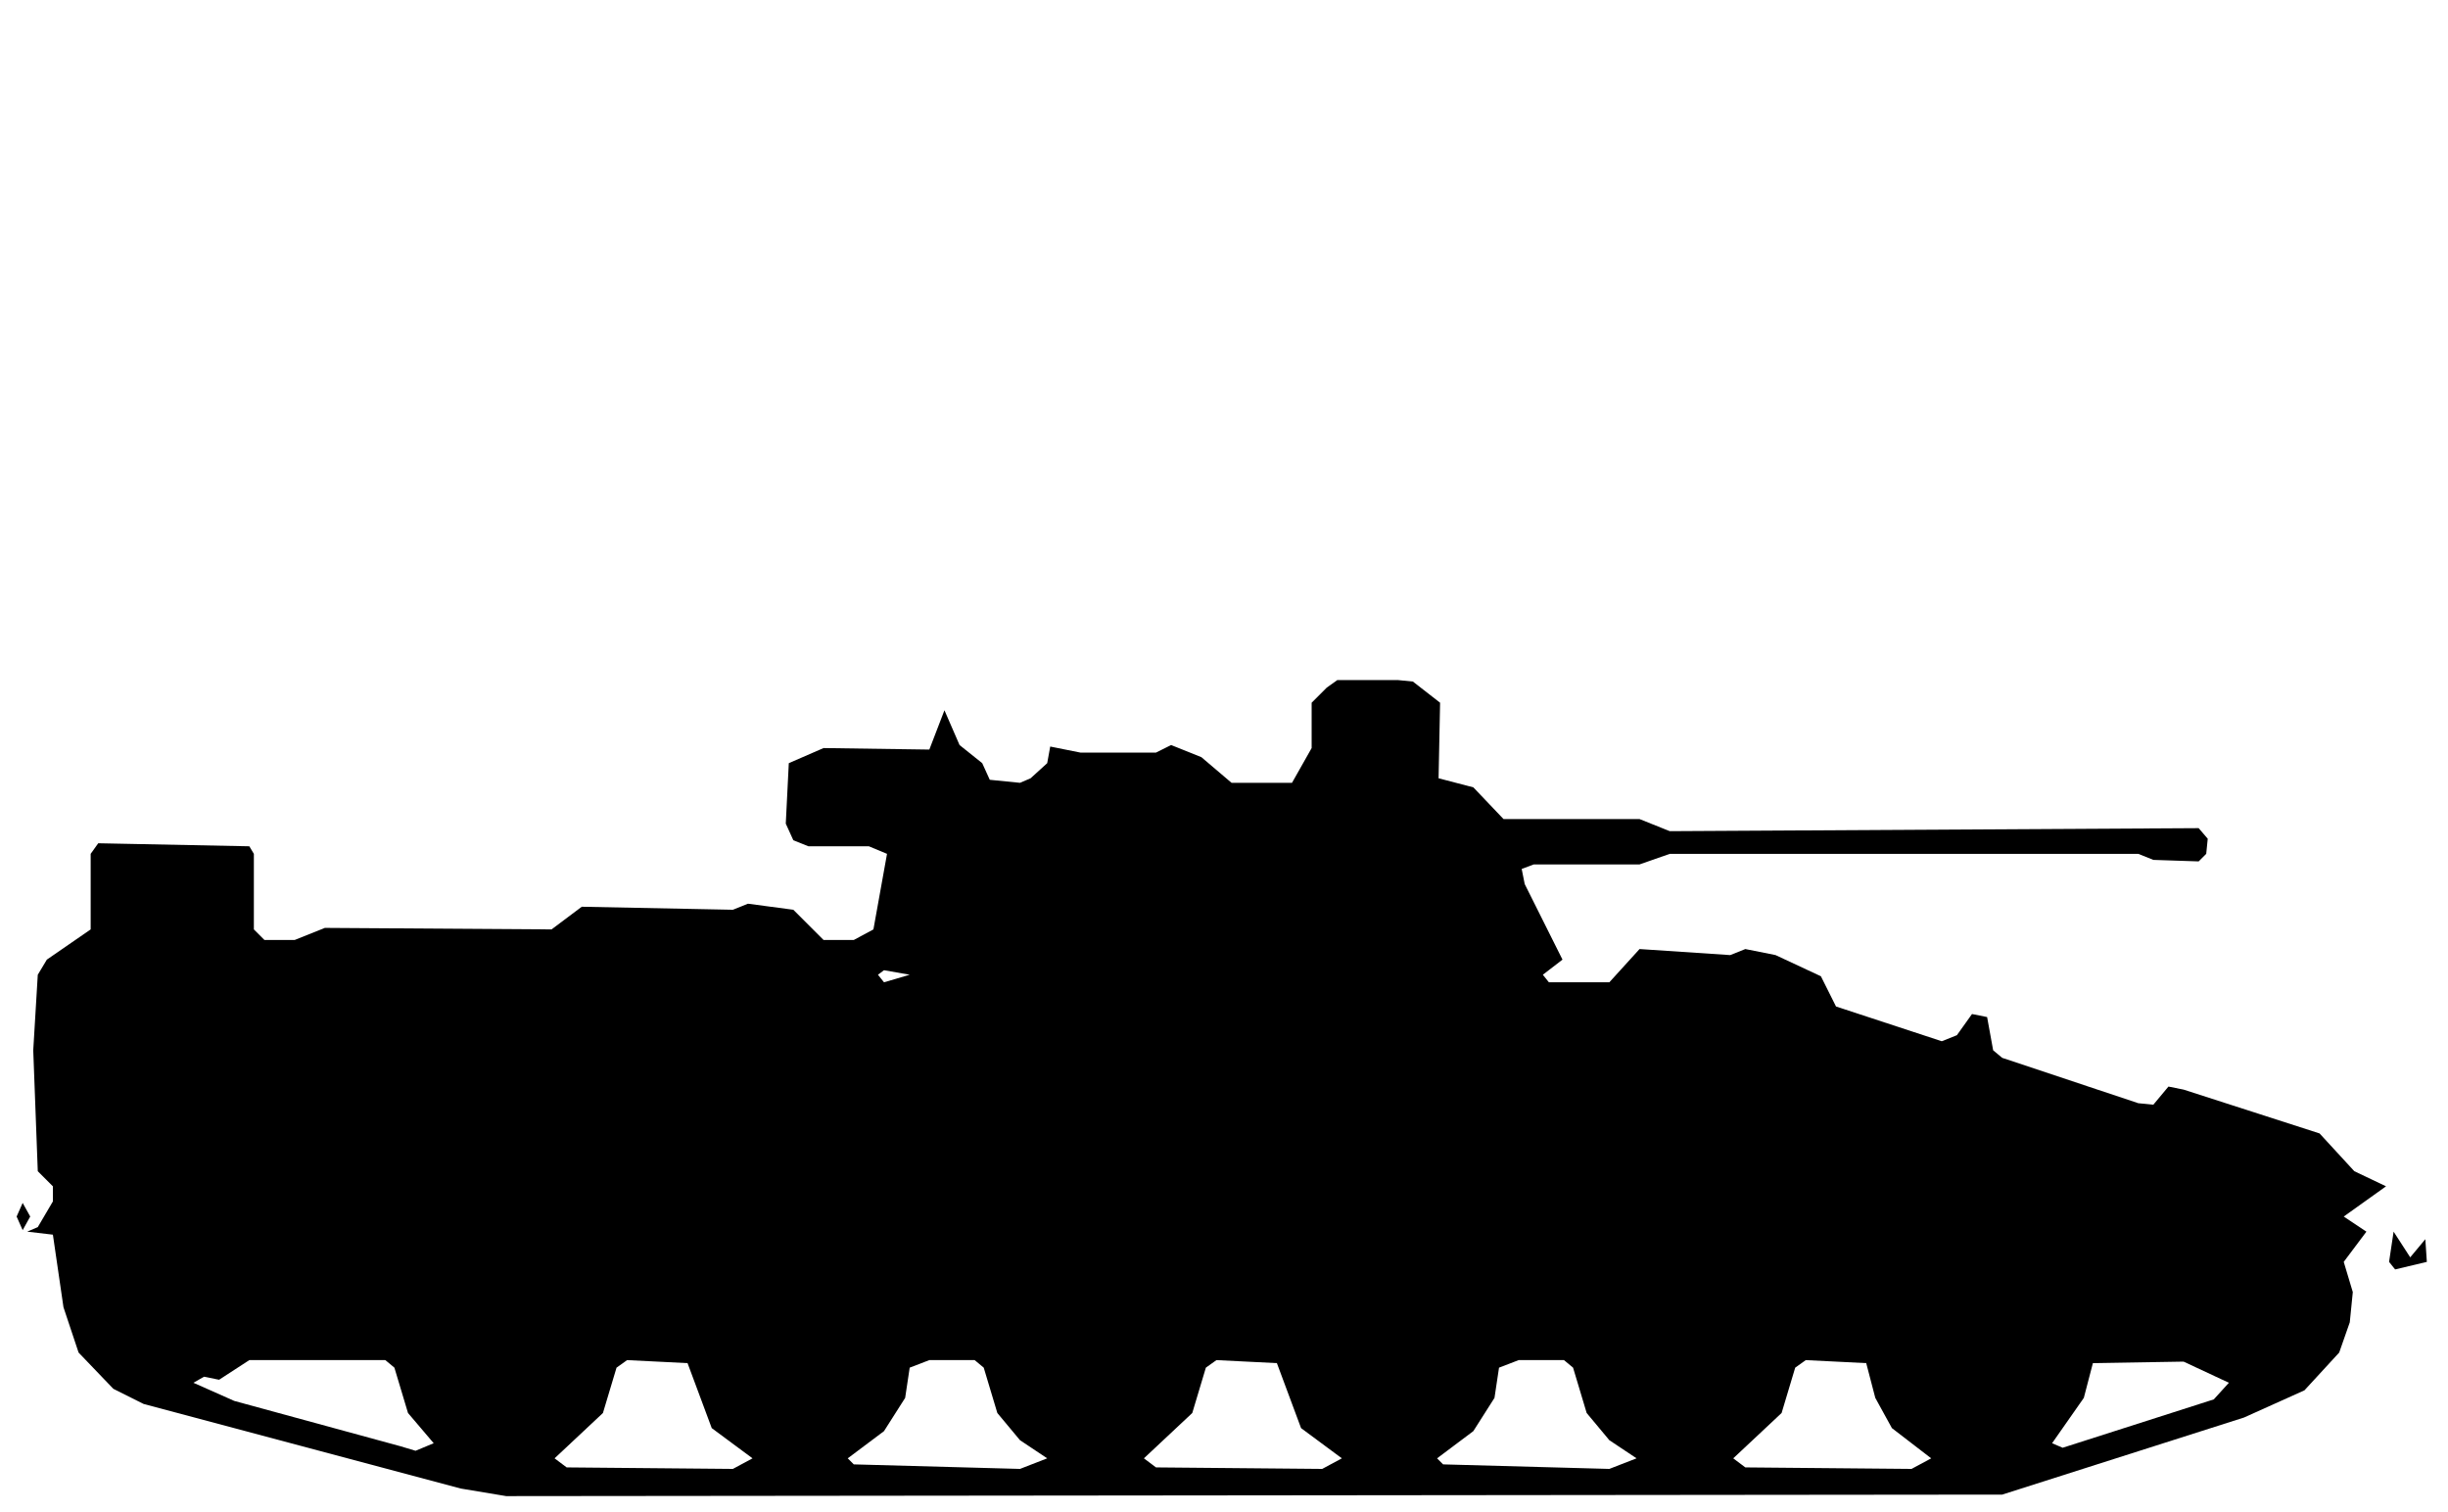
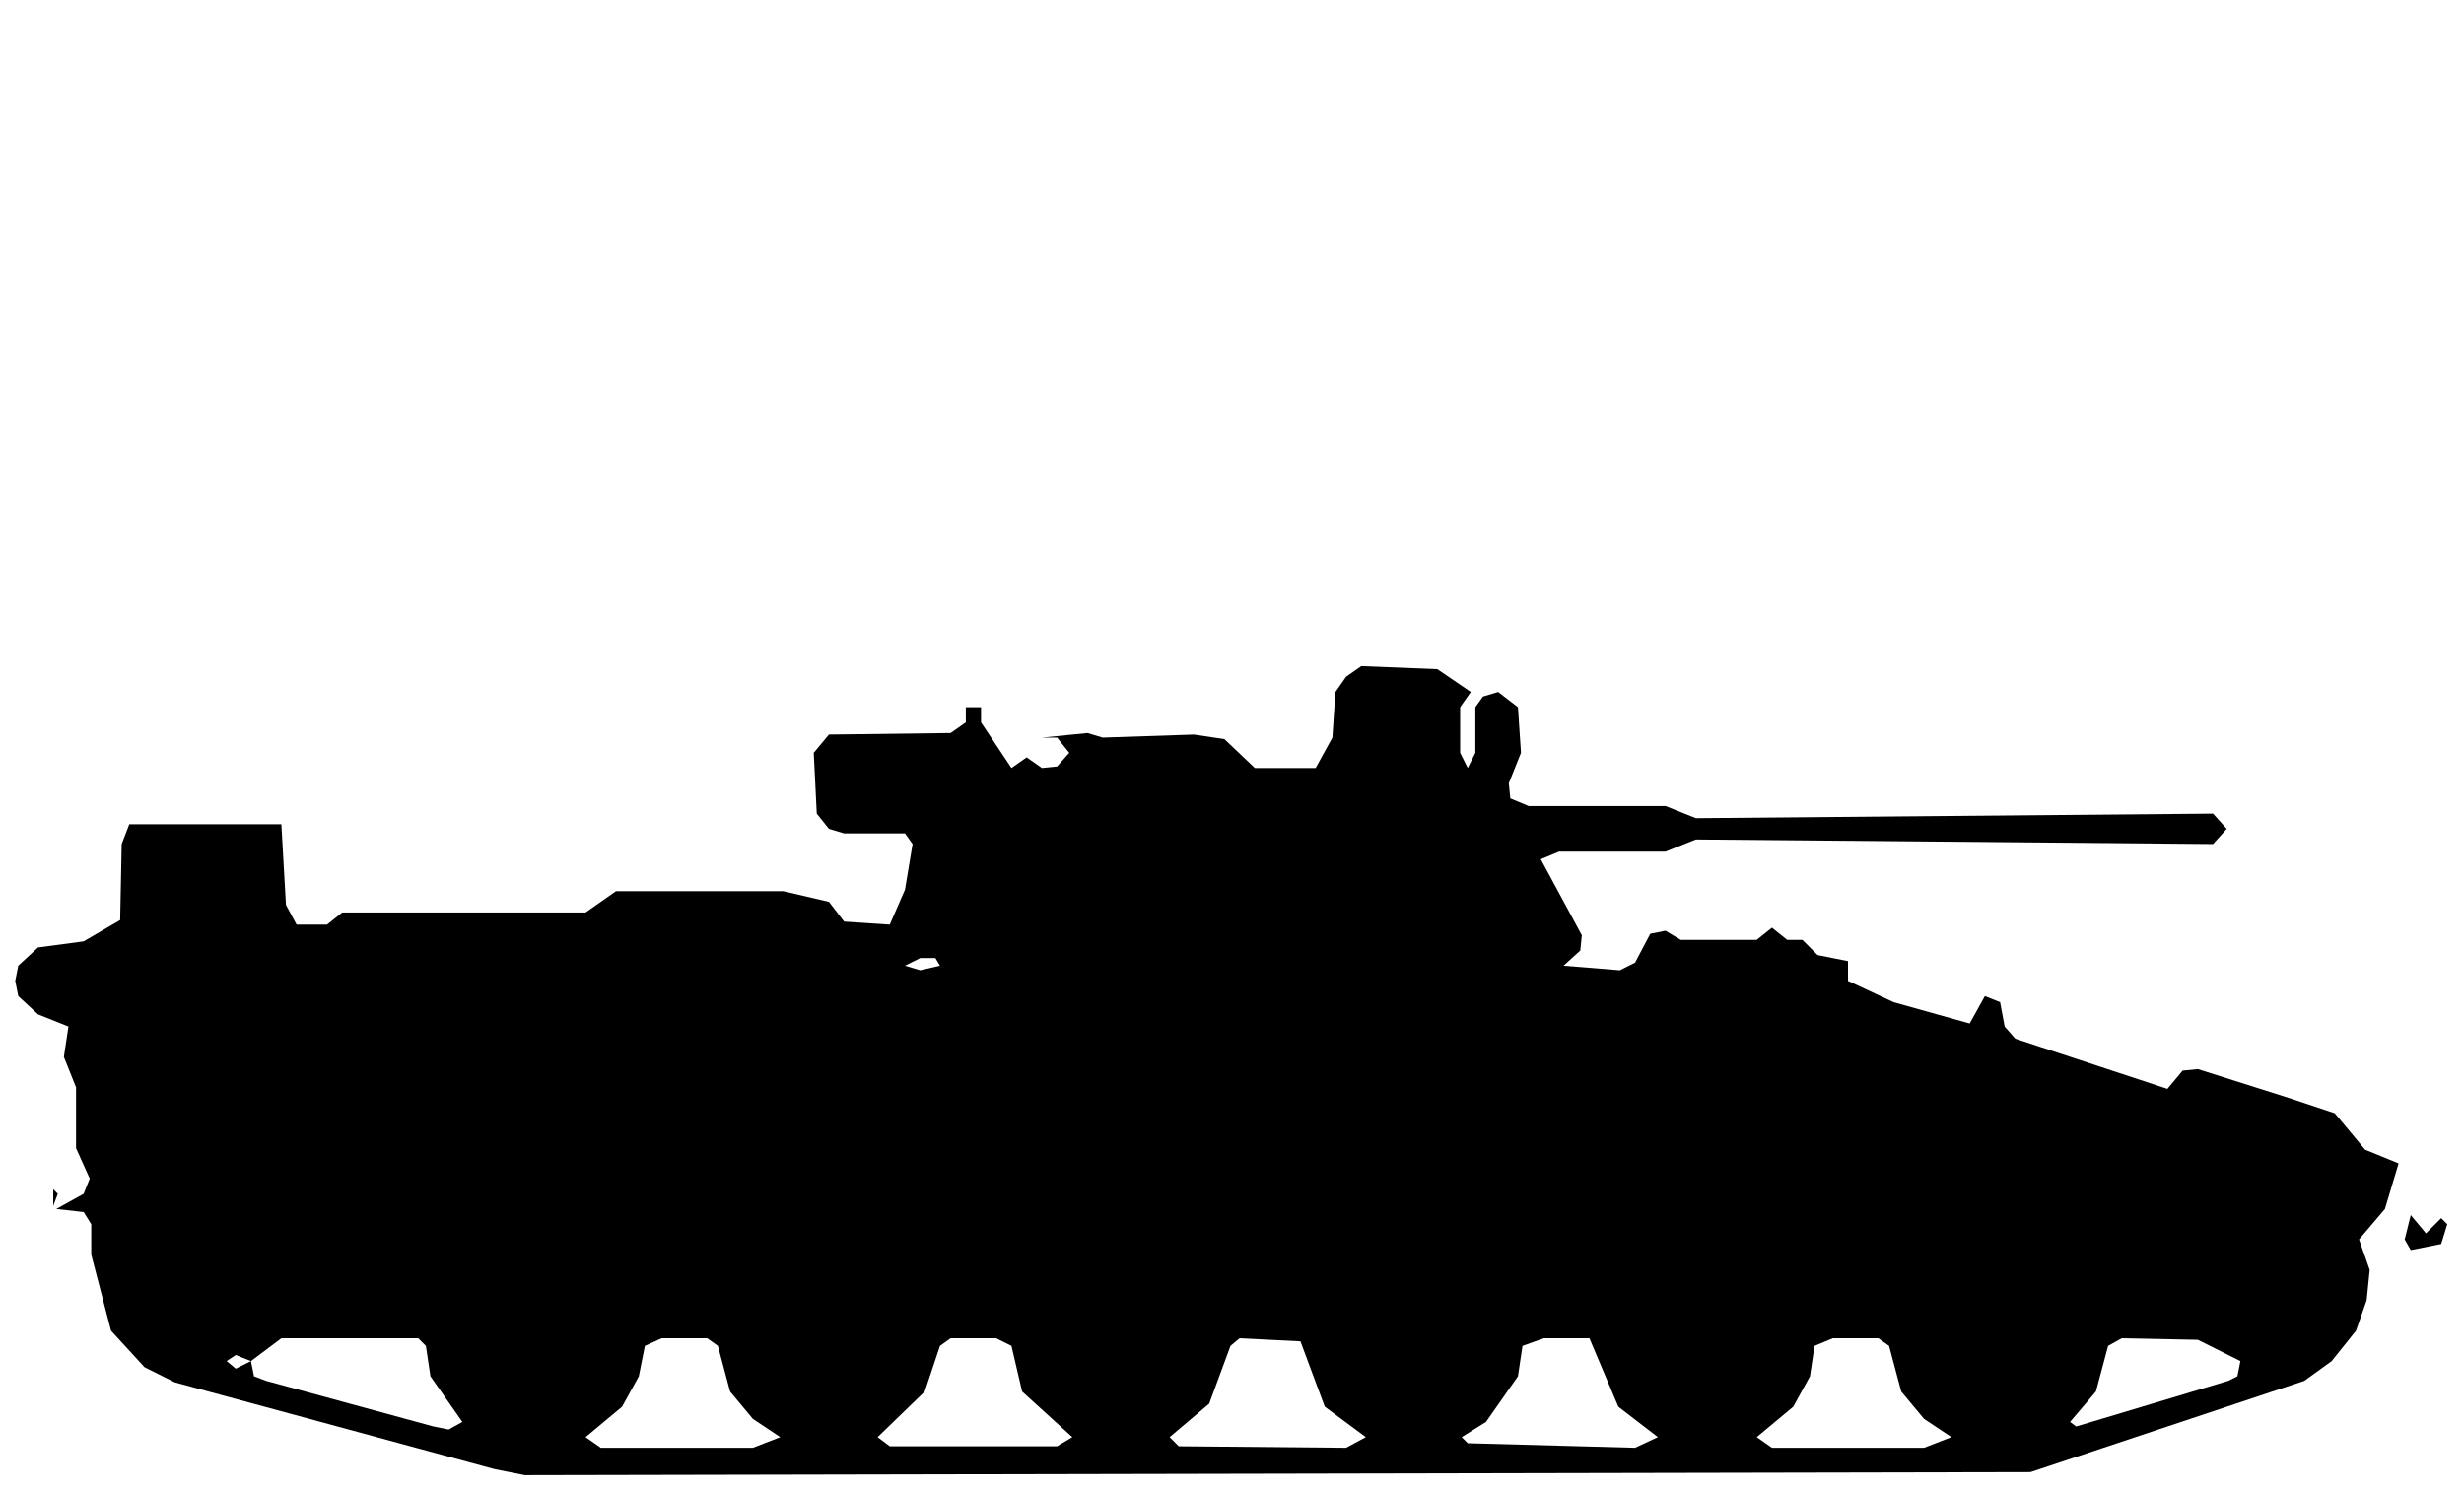
- <svg xmlns="http://www.w3.org/2000/svg" viewBox="0 0 162 100" width="162" height="100" fill="currentColor" fill-rule="evenodd">
-   <path d="M30.5 98.5L33.5 99L132.5 98.9L148.5 93.8L152.5 92L154.8 89.5L155.5 87.5L155.7 85.5L155.1 83.5L156.6 81.5L155.1 80.5L157.9 78.5L155.8 77.5L153.5 75L144.5 72.1L143.5 71.9L142.5 73.1L141.5 73L132.5 70L131.9 69.5L131.5 67.3L130.5 67.1L129.5 68.5L128.5 68.9L121.5 66.6L120.5 64.6L117.5 63.2L115.5 62.8L114.5 63.2L108.5 62.8L106.5 65L102.5 65L102.1 64.5L103.4 63.5L100.9 58.5L100.7 57.5L101.5 57.2L108.5 57.2L110.5 56.5L141.5 56.5L142.5 56.9L145.5 57L146 56.5L146.1 55.5L145.5 54.8L110.5 55L108.5 54.2L99.5 54.2L97.5 52.1L95.2 51.5L95.3 46.5L93.5 45.1L92.5 45L88.5 45L87.8 45.5L86.8 46.5L86.8 49.5L85.5 51.8L81.5 51.8L79.5 50.1L77.5 49.3L76.5 49.8L71.5 49.8L69.5 49.4L69.3 50.5L68.2 51.5L67.5 51.8L65.5 51.6L65 50.5L63.5 49.3L62.5 47L61.5 49.6L54.5 49.5L52.2 50.5L52 54.5L52.5 55.6L53.5 56L57.5 56L58.7 56.5L57.8 61.5L56.5 62.2L54.5 62.2L52.5 60.2L49.5 59.8L48.5 60.2L38.5 60L36.5 61.5L21.5 61.4L19.5 62.2L17.5 62.2L16.8 61.5L16.8 56.5L16.5 56L6.5 55.8L6 56.5L6 61.5L3.1 63.5L2.5 64.5L2.2 69.5L2.5 77.5L3.5 78.5L3.5 79.5L2.5 81.2L1.8 81.5L3.5 81.7L4.2 86.5L5.2 89.5L7.5 91.9L9.5 92.9ZM37.5 97.1L36.7 96.5L39.9 93.5L40.8 90.5L41.5 90L45.5 90.2L47.1 94.5L49.8 96.5L48.5 97.2ZM56.5 96.9L56.1 96.5L58.5 94.7L59.9 92.5L60.2 90.5L61.5 90L64.5 90L65.1 90.5L66 93.5L67.5 95.3L69.3 96.5L67.5 97.2ZM76.5 97.1L75.7 96.5L78.9 93.5L79.8 90.5L80.5 90L84.5 90.2L86.1 94.5L88.8 96.5L87.5 97.2ZM95.5 96.9L95.1 96.5L97.5 94.7L98.9 92.5L99.2 90.5L100.5 90L103.5 90L104.1 90.5L105 93.5L106.5 95.3L108.3 96.5L106.5 97.2ZM115.5 97.1L114.7 96.5L117.9 93.5L118.8 90.5L119.5 90L123.5 90.2L124.1 92.5L125.2 94.5L127.8 96.5L126.5 97.2ZM26.5 95.7L15.5 92.7L12.8 91.5L13.5 91.1L14.5 91.3L16.5 90L25.5 90L26.1 90.5L27 93.5L28.7 95.5L27.5 96ZM136.5 95.8L135.8 95.5L137.9 92.5L138.5 90.2L144.5 90.1L147.5 91.5L146.5 92.6ZM158.5 84L160.6 83.5L160.5 82L159.5 83.2L158.4 81.5L158.1 83.5ZM1.5 81.4L2 80.5L1.5 79.6L1.1 80.5ZM58.5 65L58.1 64.5L58.5 64.2L60.2 64.5Z" />
+ <svg xmlns="http://www.w3.org/2000/svg" viewBox="0 0 162 98" width="162" height="98" fill="currentColor" fill-rule="evenodd">
+   <path d="M32.5 96.6L34.5 97L133.5 96.8L151.5 90.8L153.3 89.5L154.9 87.5L155.6 85.5L155.8 83.5L155.1 81.5L156.8 79.5L157.7 76.5L155.5 75.6L153.5 73.2L150.5 72.2L144.5 70.3L143.5 70.4L142.5 71.6L132.5 68.3L131.8 67.5L131.5 65.9L130.5 65.5L129.5 67.3L124.5 65.9L121.5 64.5L121.5 63.2L119.5 62.8L118.5 61.8L117.5 61.8L116.5 61L115.5 61.8L110.5 61.8L109.5 61.2L108.5 61.4L107.5 63.3L106.5 63.8L102.8 63.5L103.9 62.5L104 61.5L101.3 56.5L102.5 56L109.5 56L111.5 55.2L145.5 55.5L146.4 54.5L145.5 53.5L111.5 53.8L109.5 53L100.5 53L99.3 52.5L99.2 51.5L100 49.5L99.8 46.5L98.5 45.5L97.5 45.8L97 46.5L97 49.5L96.5 50.5L96 49.5L96 46.5L96.7 45.5L94.5 44L89.5 43.8L88.5 44.5L87.8 45.5L87.6 48.5L86.5 50.5L82.5 50.5L80.5 48.6L78.5 48.3L72.5 48.5L71.5 48.2L68.5 48.5L69.5 48.5L70.3 49.5L69.5 50.4L68.5 50.5L67.5 49.8L66.5 50.5L64.5 47.5L64.5 46.5L63.5 46.5L63.5 47.5L62.5 48.2L54.5 48.3L53.5 49.5L53.7 53.5L54.5 54.5L55.5 54.8L59.5 54.8L60 55.5L59.5 58.5L58.5 60.8L55.5 60.6L54.5 59.3L51.5 58.6L40.5 58.6L38.5 60L22.5 60L21.5 60.8L19.5 60.8L18.8 59.5L18.5 54.2L8.5 54.2L8 55.5L7.9 60.5L5.5 61.9L2.5 62.3L1.2 63.5L1 64.5L1.2 65.5L2.5 66.7L4.5 67.5L4.2 69.5L5 71.5L5 75.5L5.9 77.5L5.5 78.5L3.7 79.5L5.5 79.7L6 80.5L6 82.5L7.3 87.5L9.5 89.9L11.5 90.9ZM39.5 95.2L38.5 94.5L40.9 92.5L42 90.5L42.4 88.5L43.5 88L46.5 88L47.2 88.5L48 91.5L49.5 93.3L51.3 94.5L49.5 95.2ZM58.5 95.1L57.7 94.5L60.8 91.5L61.8 88.5L62.5 88L65.5 88L66.5 88.5L67.2 91.5L70.5 94.5L69.5 95.1ZM77.5 95.1L76.9 94.5L79.5 92.3L80.9 88.5L81.5 88L85.5 88.2L87.1 92.5L89.8 94.5L88.5 95.2ZM96.5 94.9L96.1 94.5L97.7 93.5L99.8 90.5L100.1 88.5L101.5 88L104.5 88L106.4 92.5L109 94.5L107.5 95.2ZM116.5 95.2L115.5 94.5L117.9 92.5L119 90.5L119.3 88.5L120.5 88L123.5 88L124.2 88.5L125 91.5L126.5 93.3L128.3 94.5L126.5 95.2ZM28.5 93.8L17.5 90.8L16.7 90.5L16.5 89.5L18.5 88L27.5 88L28 88.5L28.3 90.5L30.4 93.5L29.5 94ZM136.5 93.8L136.1 93.5L137.8 91.5L138.6 88.5L139.5 88L144.5 88.1L147.3 89.5L147.1 90.5L146.5 90.8ZM15.5 90L14.9 89.5L15.5 89.1L16.5 89.5ZM158.5 82.2L160.5 81.8L160.9 80.5L160.5 80.1L159.5 81.1L158.5 79.9L158.1 81.5ZM3.5 79.3L3.8 78.5L3.5 78.2ZM60.5 63.8L59.5 63.5L60.5 63L61.5 63L61.8 63.5Z" />
</svg>
